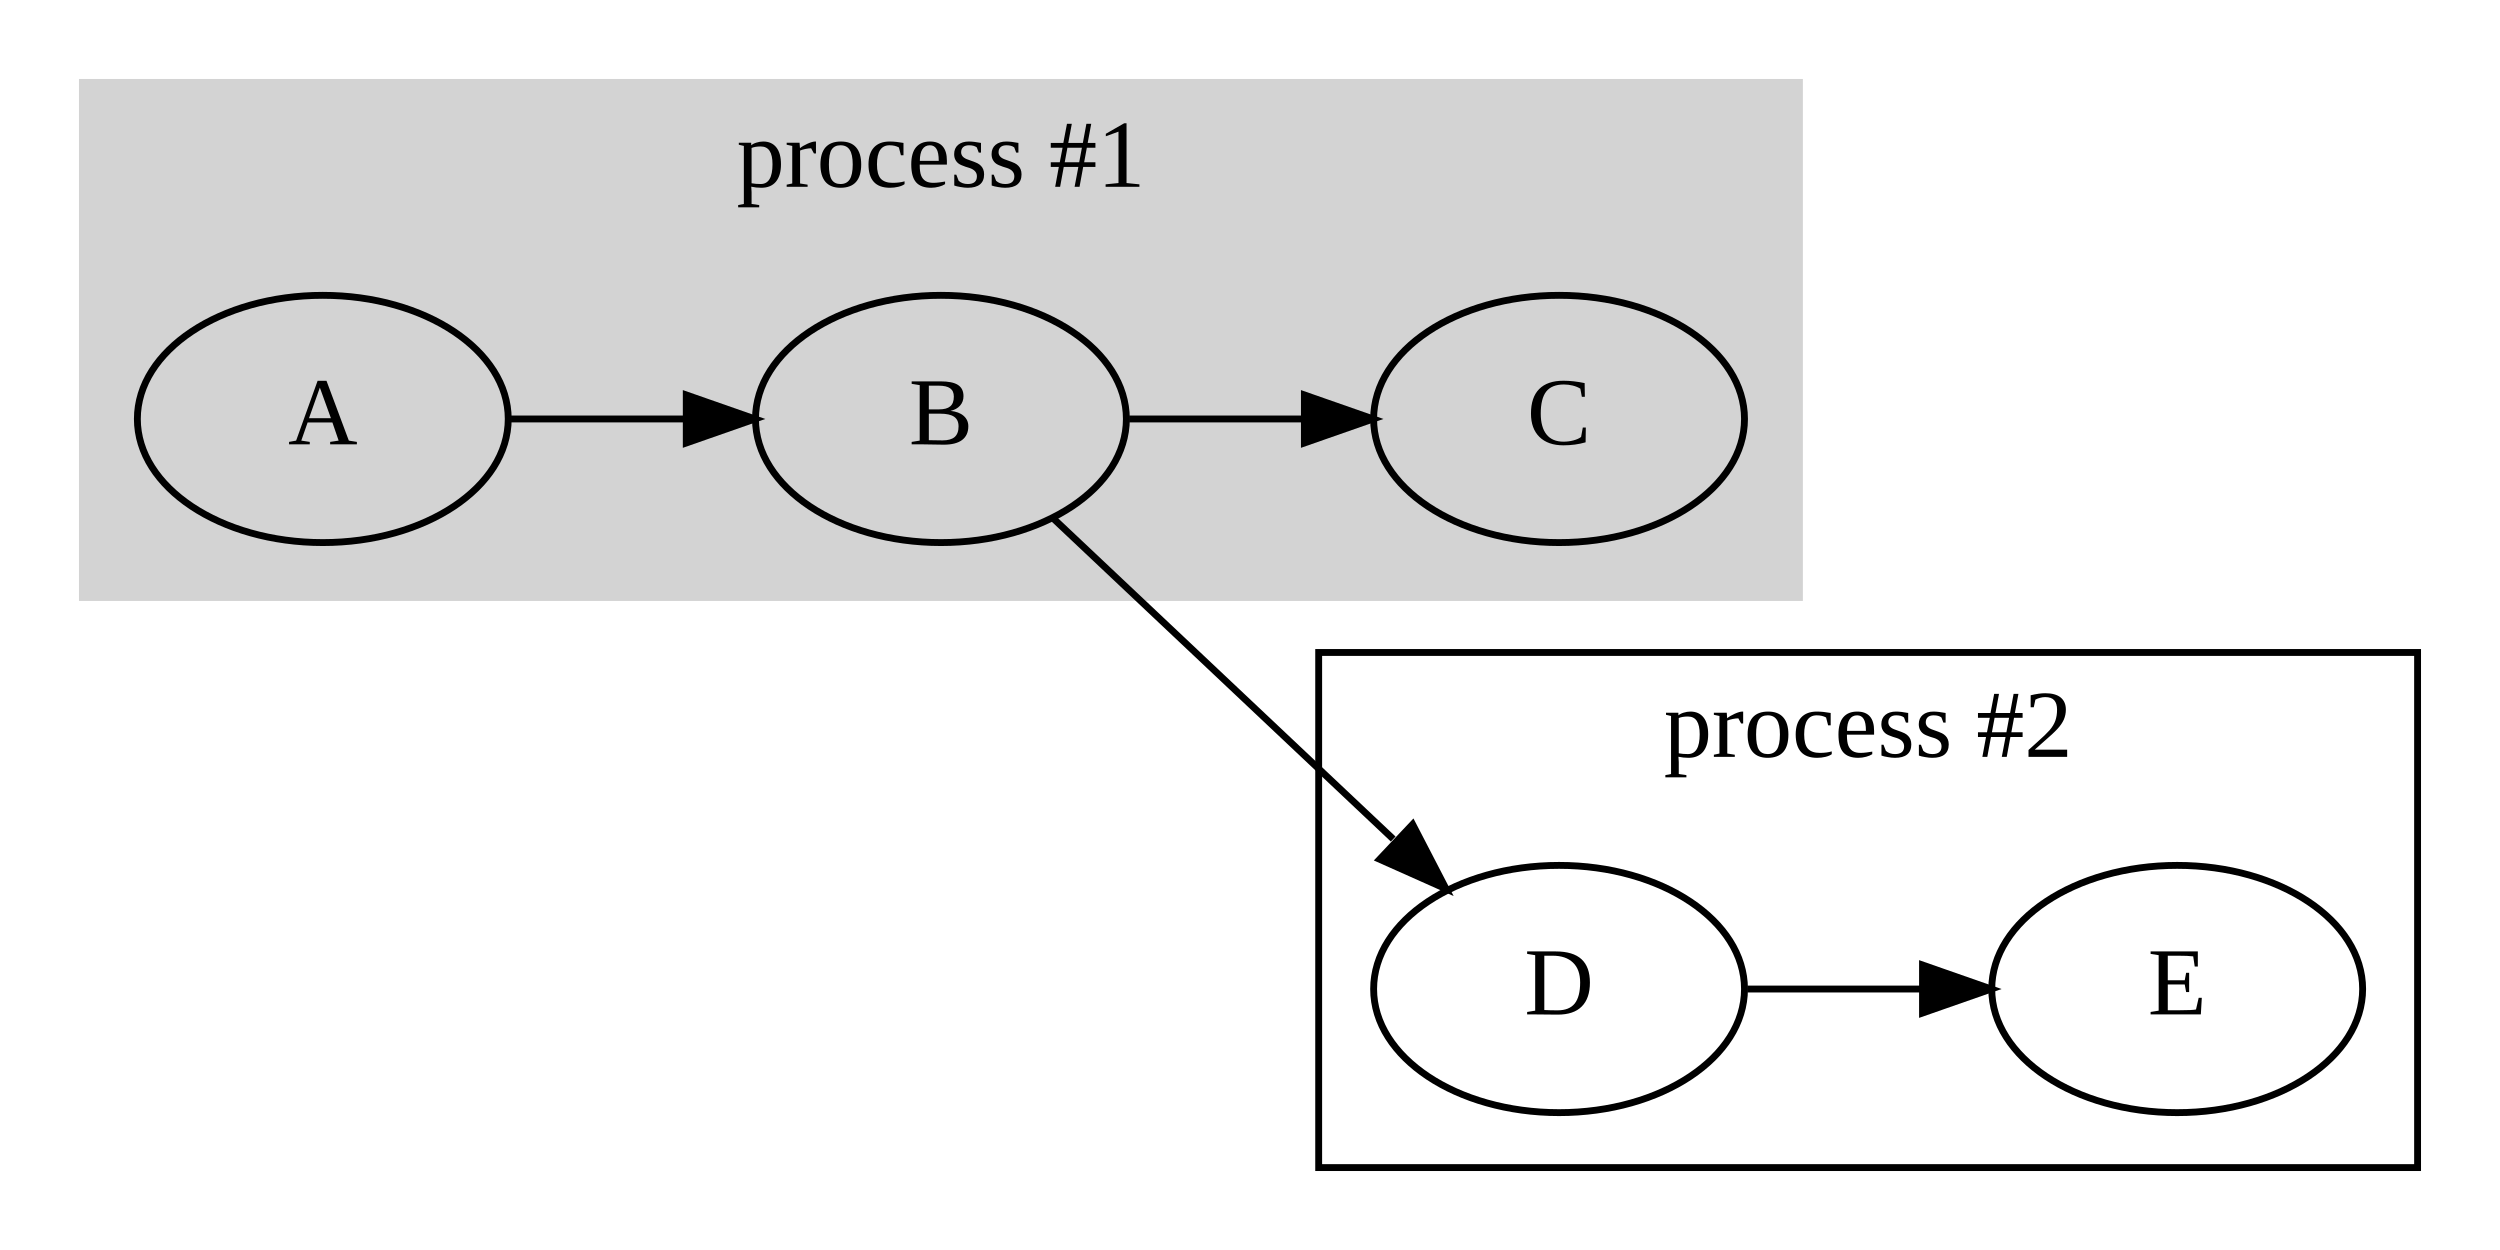
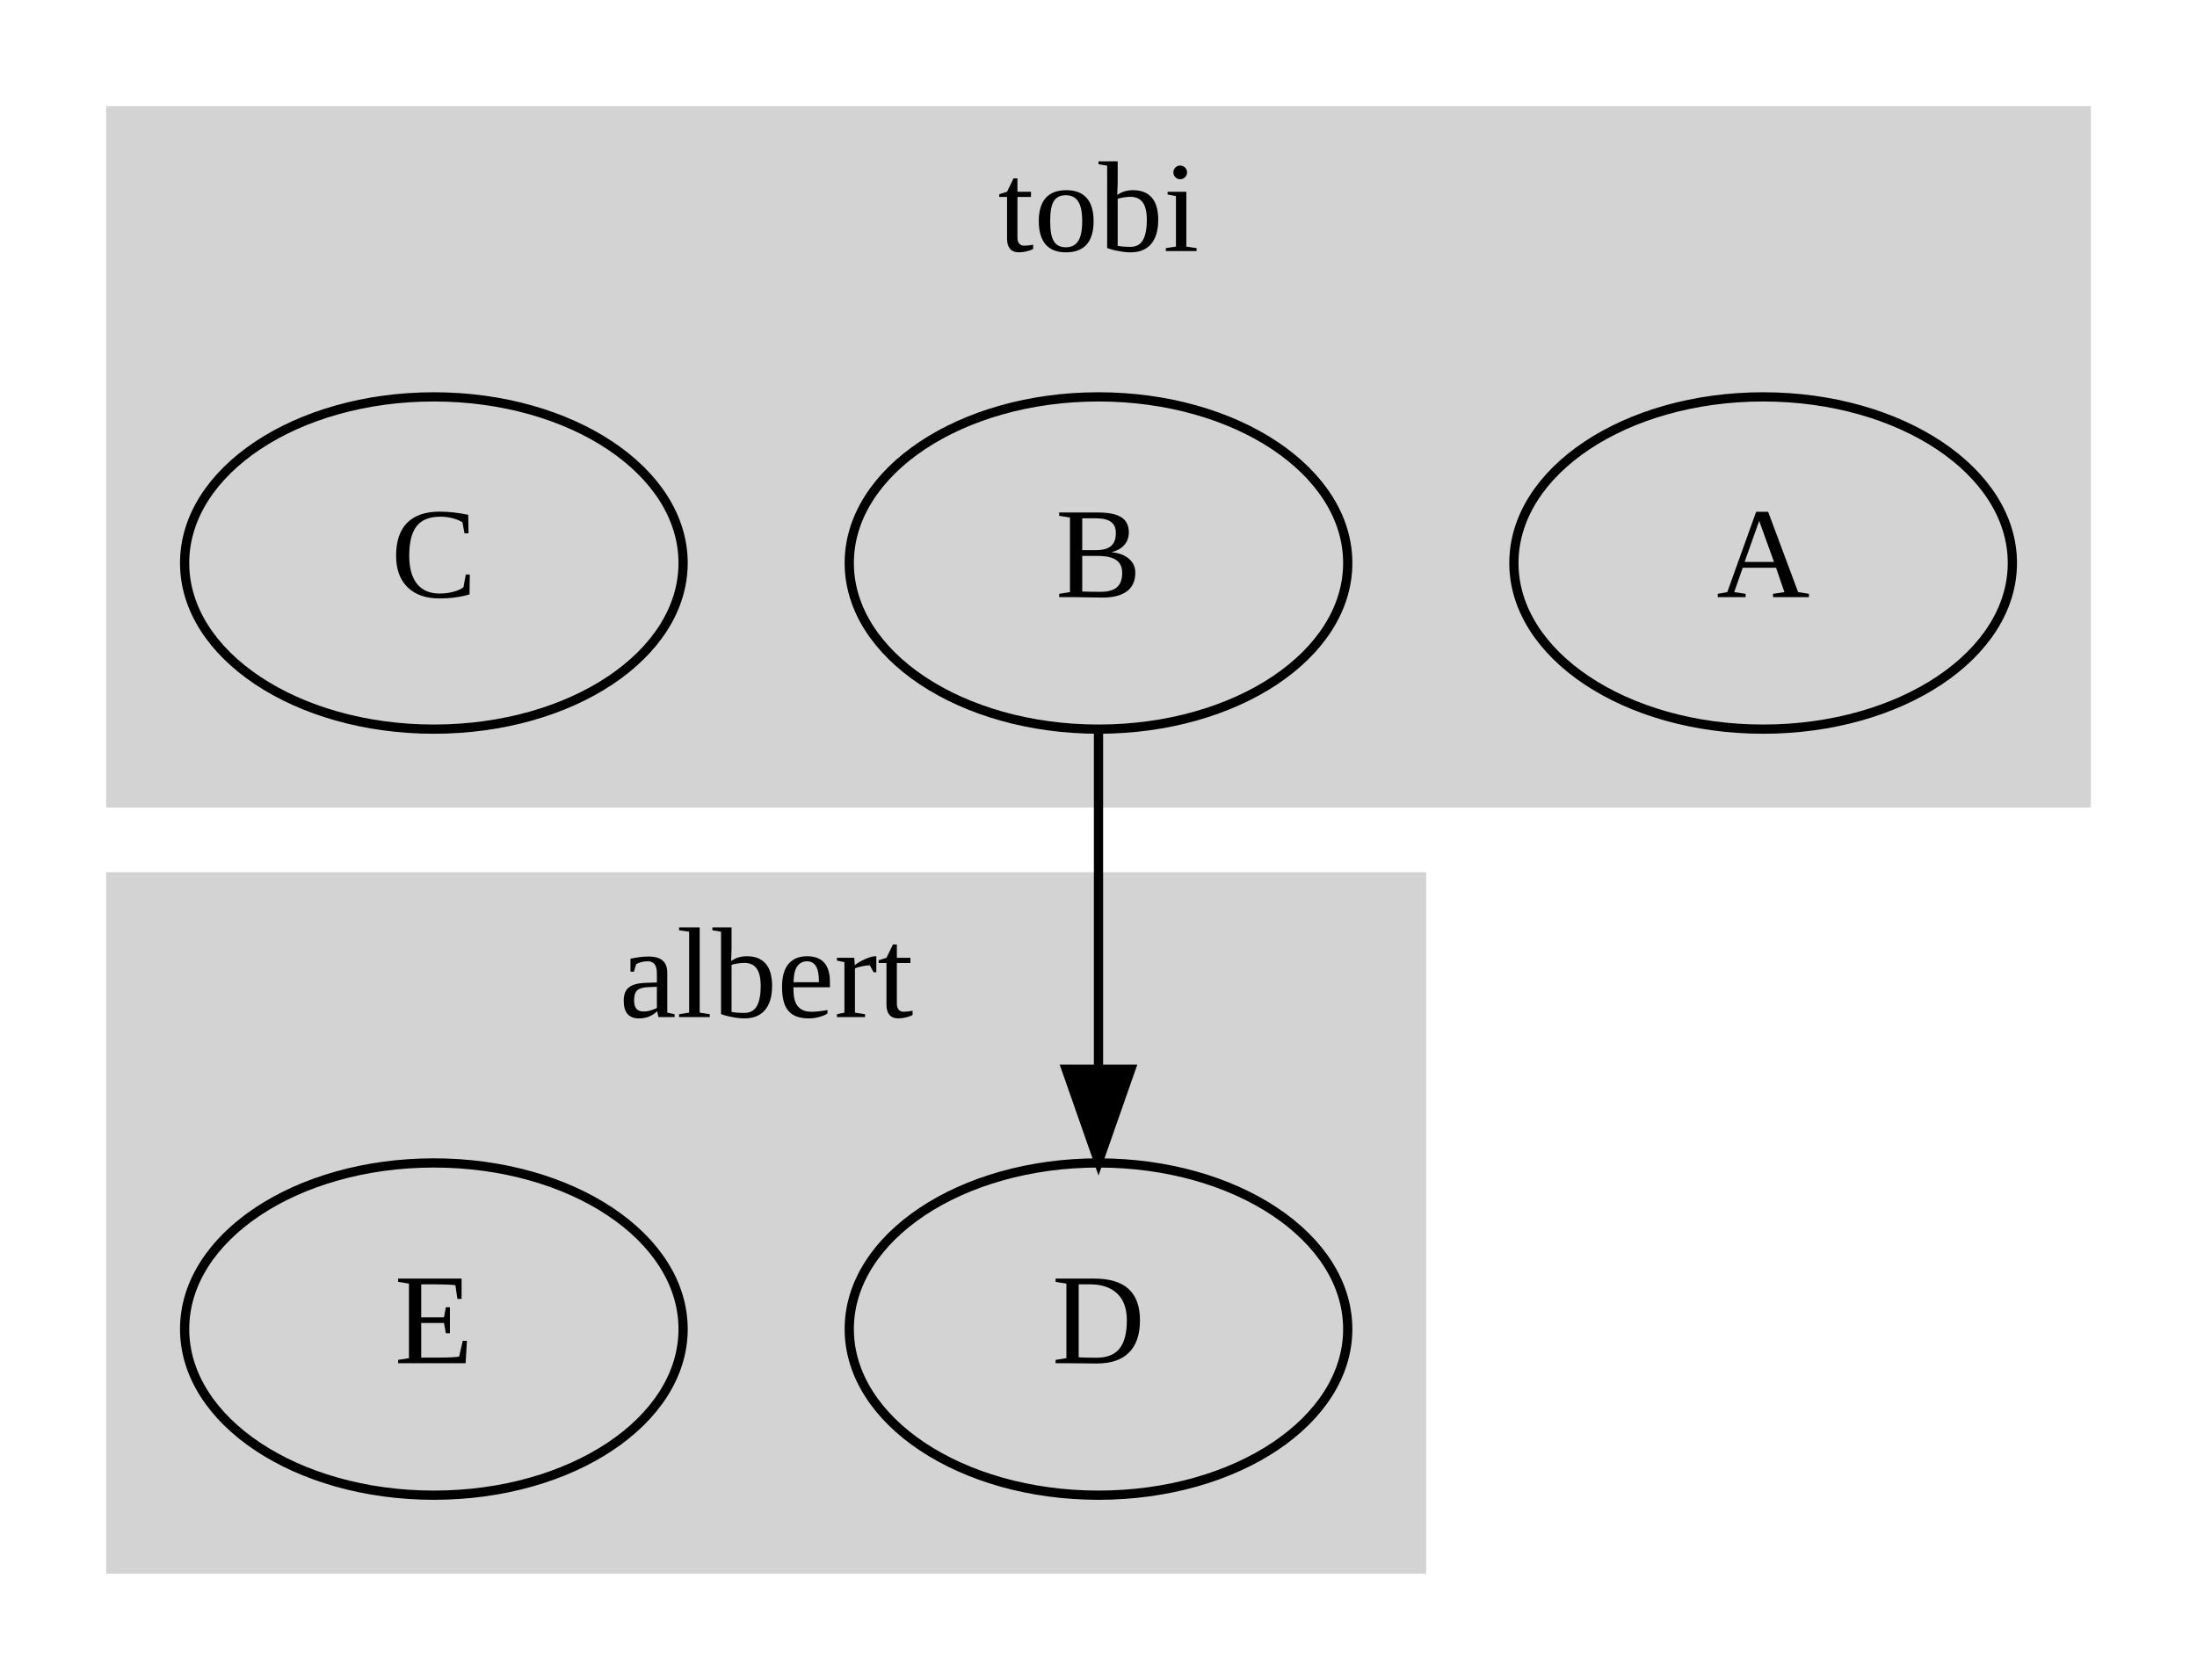
- <svg xmlns="http://www.w3.org/2000/svg" width="364pt" height="182pt" viewBox="0.00 0.00 364.00 182.00">
+ <svg xmlns="http://www.w3.org/2000/svg" width="238pt" height="182pt" viewBox="0.00 0.00 238.00 182.00">
  <g id="graph1" class="graph" transform="scale(1 1) rotate(0) translate(4 178)">
-     <polygon fill="white" stroke="white" points="-4,5 -4,-178 361,-178 361,5 -4,5" />
+     <polygon fill="white" stroke="white" points="-4,5 -4,-178 235,-178 235,5 -4,5" />
    <g id="graph2" class="cluster">
-       <polygon fill="lightgrey" stroke="lightgrey" points="8,-91 8,-166 258,-166 258,-91 8,-91" />
-       <text text-anchor="middle" x="133" y="-150.8" font-family="Times New Roman,serif" font-size="14.00">process #1</text>
+       <polygon fill="lightgrey" stroke="lightgrey" points="8,-91 8,-166 222,-166 222,-91 8,-91" />
+       <text text-anchor="middle" x="115" y="-150.8" font-family="Times New Roman,serif" font-size="14.00">tobi</text>
    </g>
    <g id="graph3" class="cluster">
-       <polygon fill="none" stroke="black" points="188,-8 188,-83 348,-83 348,-8 188,-8" />
-       <text text-anchor="middle" x="268" y="-67.8" font-family="Times New Roman,serif" font-size="14.00">process #2</text>
+       <polygon fill="lightgrey" stroke="lightgrey" points="8,-8 8,-83 150,-83 150,-8 8,-8" />
+       <text text-anchor="middle" x="79" y="-67.8" font-family="Times New Roman,serif" font-size="14.00">albert</text>
    </g>
    <g id="node2" class="node">
-       <ellipse fill="none" stroke="black" cx="43" cy="-117" rx="27" ry="18" />
-       <text text-anchor="middle" x="43" y="-113.3" font-family="Times New Roman,serif" font-size="14.00">A</text>
+       <ellipse fill="none" stroke="black" cx="187" cy="-117" rx="27" ry="18" />
+       <text text-anchor="middle" x="187" y="-113.3" font-family="Times New Roman,serif" font-size="14.00">A</text>
+     </g>
+     <g id="node3" class="node">
+       <ellipse fill="none" stroke="black" cx="115" cy="-117" rx="27" ry="18" />
+       <text text-anchor="middle" x="115" y="-113.3" font-family="Times New Roman,serif" font-size="14.00">B</text>
+     </g>
+     <g id="node6" class="node">
+       <ellipse fill="none" stroke="black" cx="115" cy="-34" rx="27" ry="18" />
+       <text text-anchor="middle" x="115" y="-30.3" font-family="Times New Roman,serif" font-size="14.00">D</text>
+     </g>
+     <g id="edge4" class="edge">
+       <path fill="none" stroke="black" d="M115,-98.822C115,-88.19 115,-74.306 115,-62.203" />
+       <polygon fill="black" stroke="black" points="118.5,-62.153 115,-52.153 111.5,-62.153 118.5,-62.153" />
    </g>
    <g id="node4" class="node">
-       <ellipse fill="none" stroke="black" cx="133" cy="-117" rx="27" ry="18" />
-       <text text-anchor="middle" x="133" y="-113.3" font-family="Times New Roman,serif" font-size="14.00">B</text>
-     </g>
-     <g id="edge3" class="edge">
-       <path fill="none" stroke="black" d="M70.403,-117C78.393,-117 87.311,-117 95.824,-117" />
-       <polygon fill="black" stroke="black" points="95.919,-120.5 105.919,-117 95.919,-113.5 95.919,-120.5" />
-     </g>
-     <g id="node5" class="node">
-       <ellipse fill="none" stroke="black" cx="223" cy="-117" rx="27" ry="18" />
-       <text text-anchor="middle" x="223" y="-113.3" font-family="Times New Roman,serif" font-size="14.00">C</text>
-     </g>
-     <g id="edge4" class="edge">
-       <path fill="none" stroke="black" d="M160.403,-117C168.393,-117 177.311,-117 185.824,-117" />
-       <polygon fill="black" stroke="black" points="185.919,-120.5 195.919,-117 185.919,-113.5 185.919,-120.5" />
+       <ellipse fill="none" stroke="black" cx="43" cy="-117" rx="27" ry="18" />
+       <text text-anchor="middle" x="43" y="-113.3" font-family="Times New Roman,serif" font-size="14.00">C</text>
    </g>
    <g id="node7" class="node">
-       <ellipse fill="none" stroke="black" cx="223" cy="-34" rx="27" ry="18" />
-       <text text-anchor="middle" x="223" y="-30.3" font-family="Times New Roman,serif" font-size="14.00">D</text>
-     </g>
-     <g id="edge9" class="edge">
-       <path fill="none" stroke="black" d="M149.328,-102.543C162.999,-89.649 183.209,-70.587 198.849,-55.836" />
-       <polygon fill="black" stroke="black" points="201.679,-57.978 206.552,-48.57 196.876,-52.886 201.679,-57.978" />
-     </g>
-     <g id="node9" class="node">
-       <ellipse fill="none" stroke="black" cx="313" cy="-34" rx="27" ry="18" />
-       <text text-anchor="middle" x="313" y="-30.3" font-family="Times New Roman,serif" font-size="14.00">E</text>
-     </g>
-     <g id="edge7" class="edge">
-       <path fill="none" stroke="black" d="M250.403,-34C258.393,-34 267.311,-34 275.824,-34" />
-       <polygon fill="black" stroke="black" points="275.919,-37.5 285.919,-34 275.919,-30.5 275.919,-37.5" />
+       <ellipse fill="none" stroke="black" cx="43" cy="-34" rx="27" ry="18" />
+       <text text-anchor="middle" x="43" y="-30.3" font-family="Times New Roman,serif" font-size="14.00">E</text>
    </g>
  </g>
</svg>
